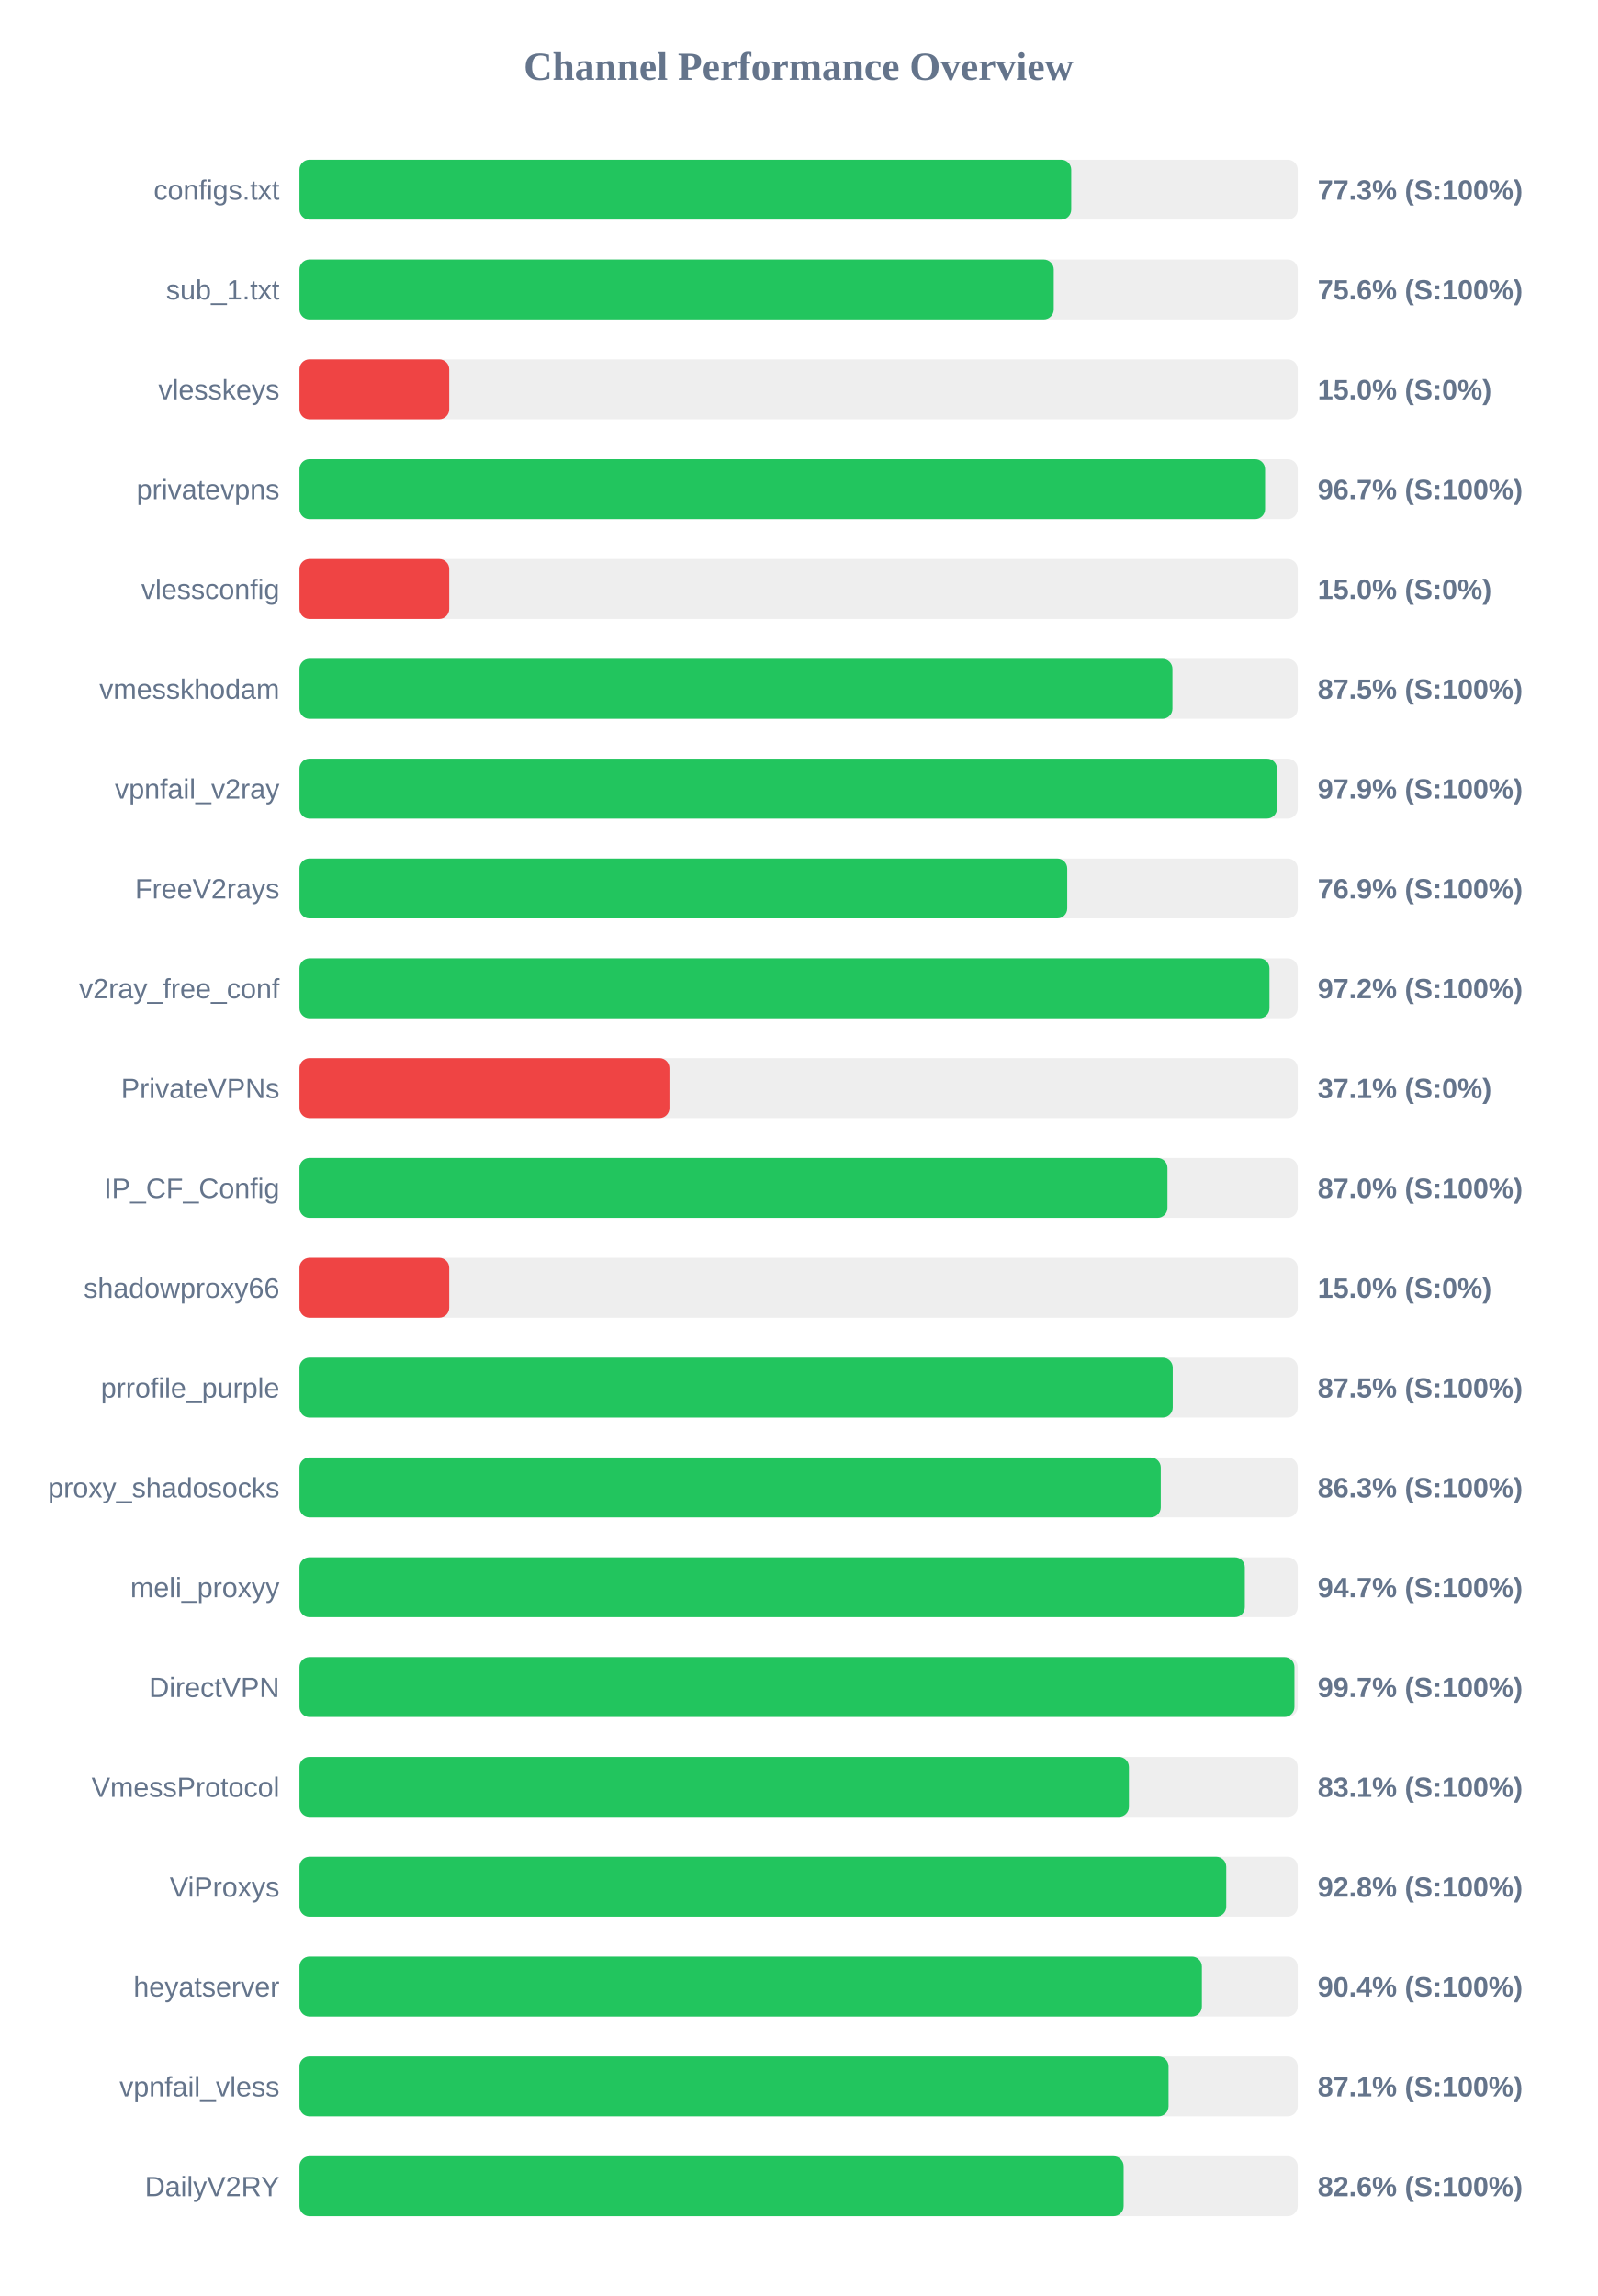
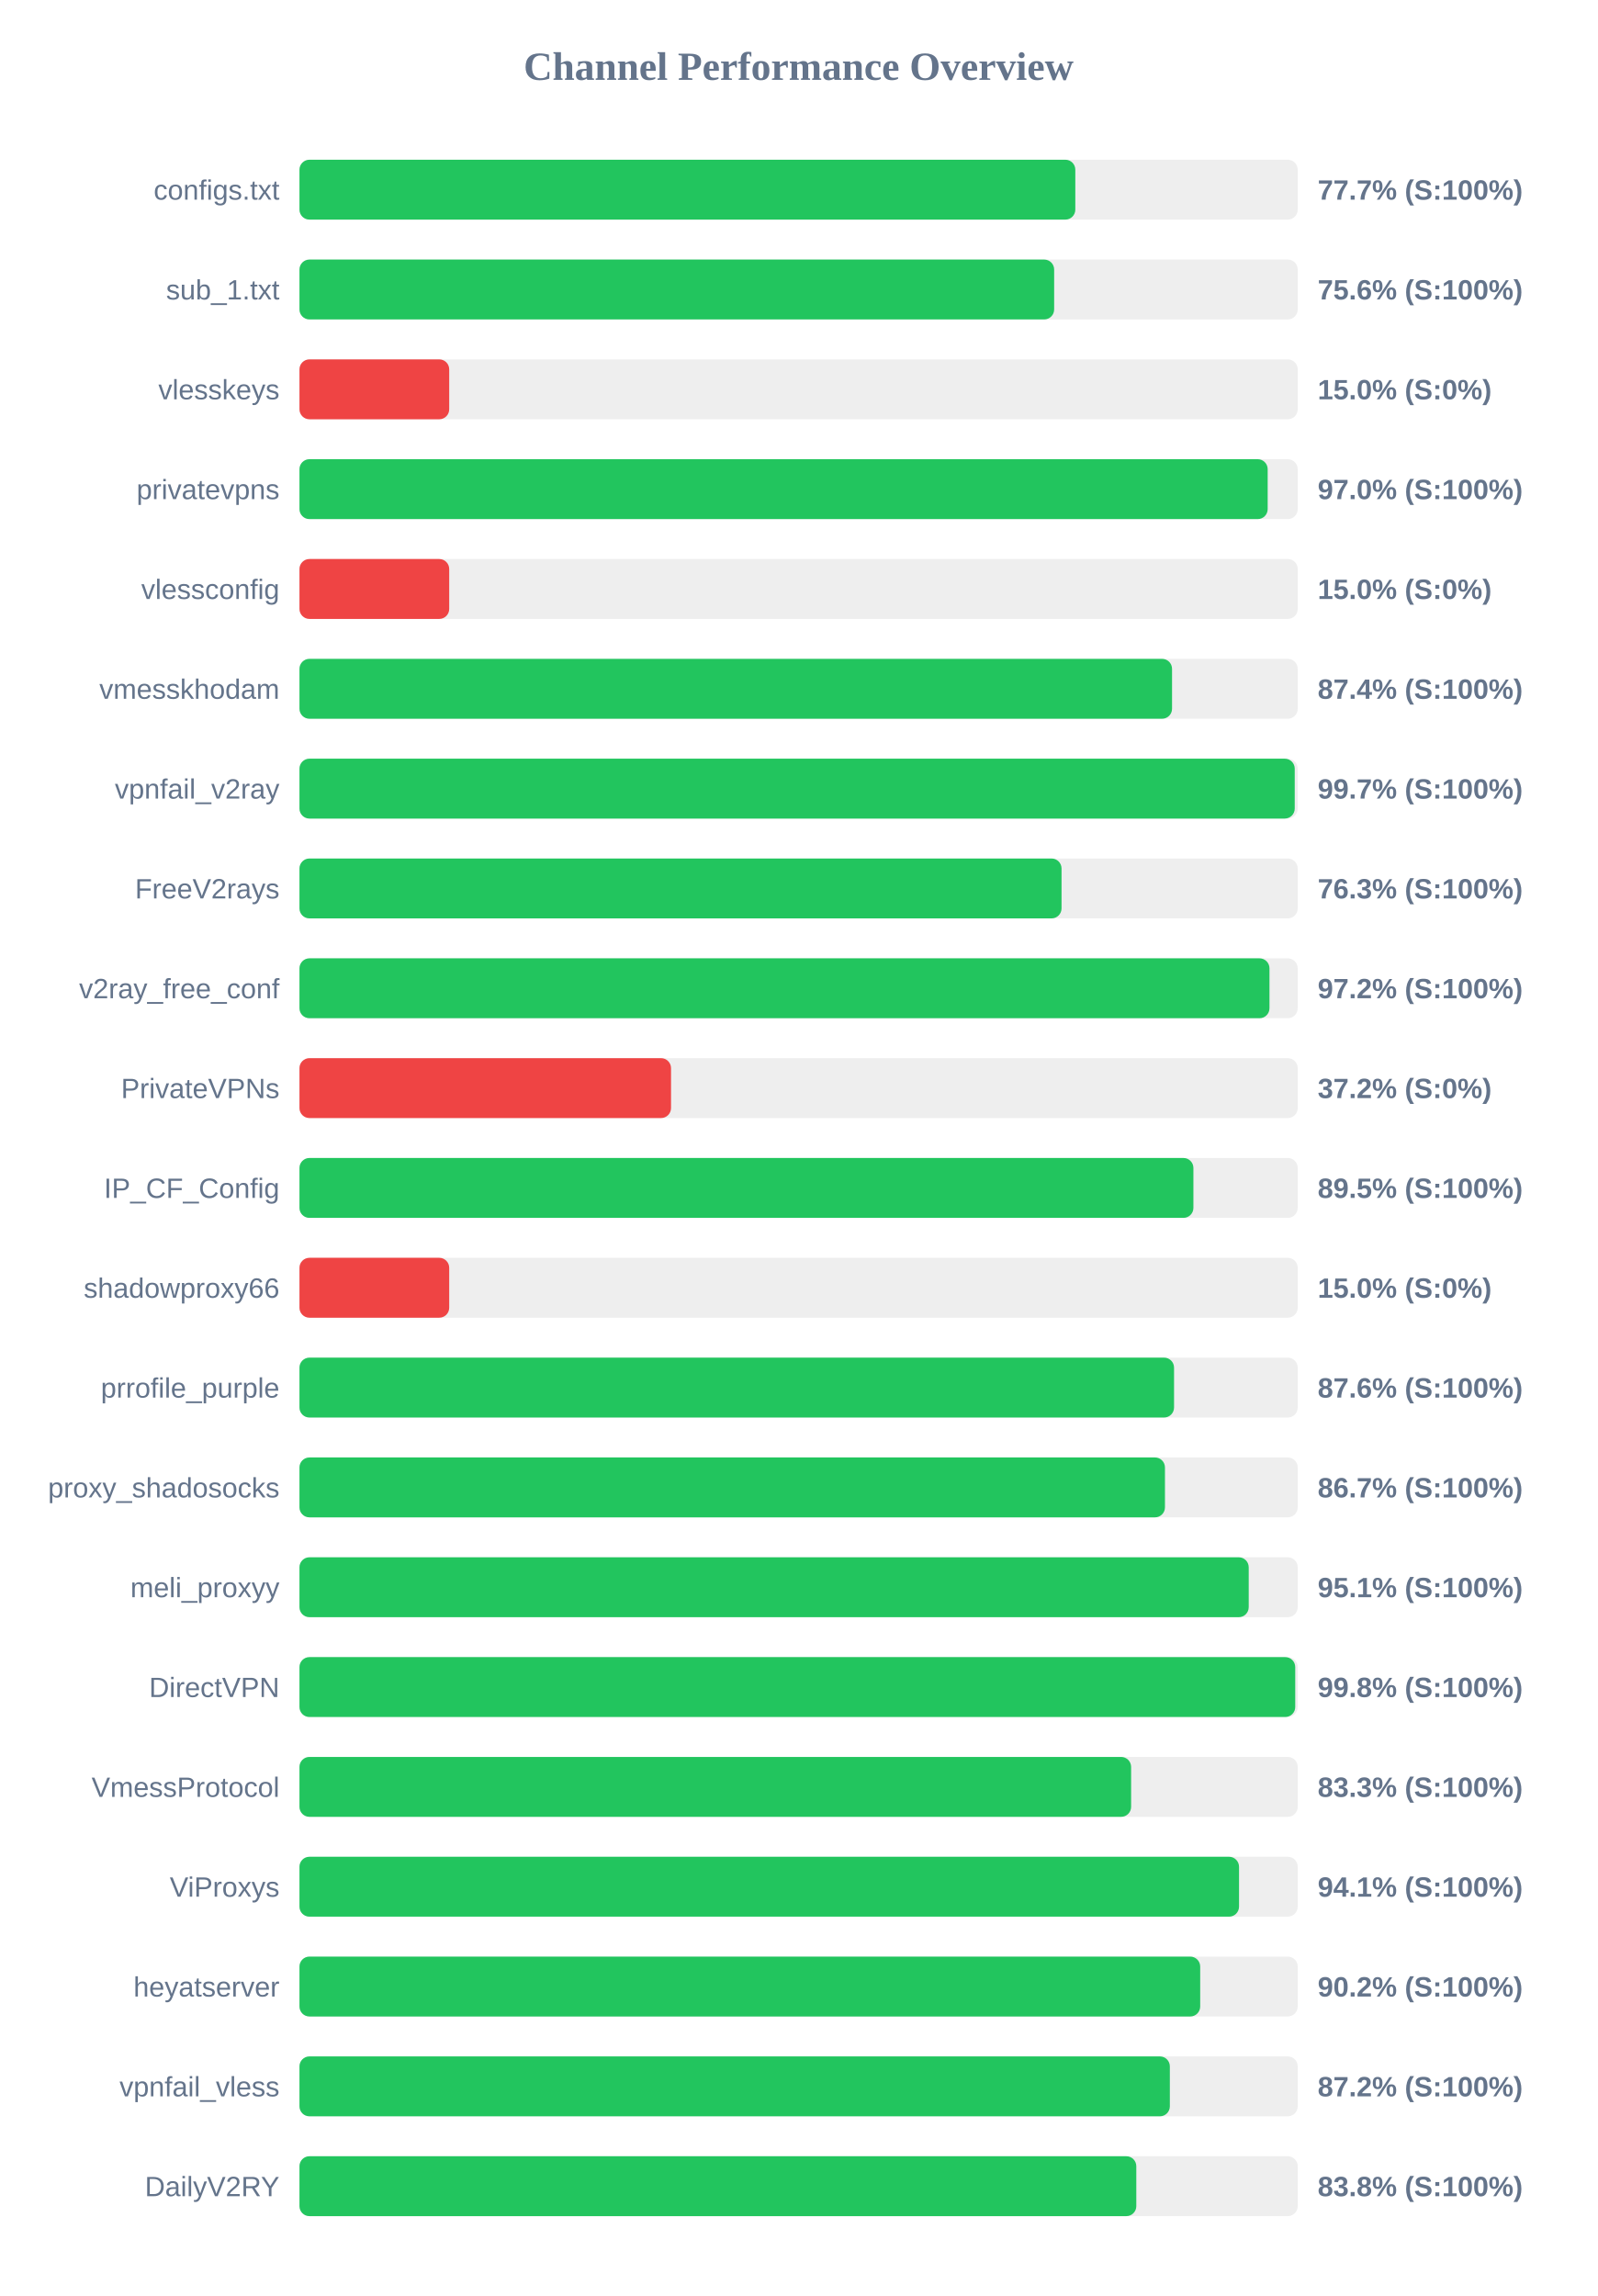
<svg xmlns="http://www.w3.org/2000/svg" width="800" height="1150" version="1.1">
  <style>
        .row { font: 14px Arial; fill: #64748b; }
        .score { font: bold 14px Arial; fill: #64748b; }
    </style>
  <text x="400" y="40" text-anchor="middle" font-size="20px" font-weight="bold" fill="#64748b">Channel Performance Overview</text>
  <rect x="150" y="80" width="500" height="30" fill="#eee" rx="5" />
-   <rect x="150" y="80" width="386.55" height="30" fill="#22c55e" rx="5" />
+   <rect x="150" y="80" width="388.6" height="30" fill="#22c55e" rx="5" />
  <text x="140" y="100" text-anchor="end" class="row">configs.txt</text>
-   <text x="660" y="100" text-anchor="start" class="score">77.3% (S:100%)</text>
+   <text x="660" y="100" text-anchor="start" class="score">77.7% (S:100%)</text>
  <rect x="150" y="130" width="500" height="30" fill="#eee" rx="5" />
-   <rect x="150" y="130" width="377.8" height="30" fill="#22c55e" rx="5" />
+   <rect x="150" y="130" width="378.0" height="30" fill="#22c55e" rx="5" />
  <text x="140" y="150" text-anchor="end" class="row">sub_1.txt</text>
  <text x="660" y="150" text-anchor="start" class="score">75.6% (S:100%)</text>
  <rect x="150" y="180" width="500" height="30" fill="#eee" rx="5" />
  <rect x="150" y="180" width="75.0" height="30" fill="#ef4444" rx="5" />
  <text x="140" y="200" text-anchor="end" class="row">vlesskeys</text>
  <text x="660" y="200" text-anchor="start" class="score">15.0% (S:0%)</text>
  <rect x="150" y="230" width="500" height="30" fill="#eee" rx="5" />
-   <rect x="150" y="230" width="483.65" height="30" fill="#22c55e" rx="5" />
+   <rect x="150" y="230" width="484.95" height="30" fill="#22c55e" rx="5" />
  <text x="140" y="250" text-anchor="end" class="row">privatevpns</text>
-   <text x="660" y="250" text-anchor="start" class="score">96.7% (S:100%)</text>
+   <text x="660" y="250" text-anchor="start" class="score">97.0% (S:100%)</text>
  <rect x="150" y="280" width="500" height="30" fill="#eee" rx="5" />
  <rect x="150" y="280" width="75.0" height="30" fill="#ef4444" rx="5" />
  <text x="140" y="300" text-anchor="end" class="row">vlessconfig</text>
  <text x="660" y="300" text-anchor="start" class="score">15.0% (S:0%)</text>
  <rect x="150" y="330" width="500" height="30" fill="#eee" rx="5" />
-   <rect x="150" y="330" width="437.25" height="30" fill="#22c55e" rx="5" />
+   <rect x="150" y="330" width="437.05" height="30" fill="#22c55e" rx="5" />
  <text x="140" y="350" text-anchor="end" class="row">vmesskhodam</text>
-   <text x="660" y="350" text-anchor="start" class="score">87.5% (S:100%)</text>
+   <text x="660" y="350" text-anchor="start" class="score">87.4% (S:100%)</text>
  <rect x="150" y="380" width="500" height="30" fill="#eee" rx="5" />
-   <rect x="150" y="380" width="489.6" height="30" fill="#22c55e" rx="5" />
+   <rect x="150" y="380" width="498.5" height="30" fill="#22c55e" rx="5" />
  <text x="140" y="400" text-anchor="end" class="row">vpnfail_v2ray</text>
-   <text x="660" y="400" text-anchor="start" class="score">97.9% (S:100%)</text>
+   <text x="660" y="400" text-anchor="start" class="score">99.7% (S:100%)</text>
  <rect x="150" y="430" width="500" height="30" fill="#eee" rx="5" />
-   <rect x="150" y="430" width="384.55" height="30" fill="#22c55e" rx="5" />
+   <rect x="150" y="430" width="381.7" height="30" fill="#22c55e" rx="5" />
  <text x="140" y="450" text-anchor="end" class="row">FreeV2rays</text>
-   <text x="660" y="450" text-anchor="start" class="score">76.9% (S:100%)</text>
+   <text x="660" y="450" text-anchor="start" class="score">76.3% (S:100%)</text>
  <rect x="150" y="480" width="500" height="30" fill="#eee" rx="5" />
  <rect x="150" y="480" width="485.85" height="30" fill="#22c55e" rx="5" />
  <text x="140" y="500" text-anchor="end" class="row">v2ray_free_conf</text>
  <text x="660" y="500" text-anchor="start" class="score">97.2% (S:100%)</text>
  <rect x="150" y="530" width="500" height="30" fill="#eee" rx="5" />
-   <rect x="150" y="530" width="185.3" height="30" fill="#ef4444" rx="5" />
+   <rect x="150" y="530" width="186.1" height="30" fill="#ef4444" rx="5" />
  <text x="140" y="550" text-anchor="end" class="row">PrivateVPNs</text>
-   <text x="660" y="550" text-anchor="start" class="score">37.1% (S:0%)</text>
+   <text x="660" y="550" text-anchor="start" class="score">37.2% (S:0%)</text>
  <rect x="150" y="580" width="500" height="30" fill="#eee" rx="5" />
-   <rect x="150" y="580" width="434.75" height="30" fill="#22c55e" rx="5" />
+   <rect x="150" y="580" width="447.75" height="30" fill="#22c55e" rx="5" />
  <text x="140" y="600" text-anchor="end" class="row">IP_CF_Config</text>
-   <text x="660" y="600" text-anchor="start" class="score">87.0% (S:100%)</text>
+   <text x="660" y="600" text-anchor="start" class="score">89.5% (S:100%)</text>
  <rect x="150" y="630" width="500" height="30" fill="#eee" rx="5" />
  <rect x="150" y="630" width="75.0" height="30" fill="#ef4444" rx="5" />
  <text x="140" y="650" text-anchor="end" class="row">shadowproxy66</text>
  <text x="660" y="650" text-anchor="start" class="score">15.0% (S:0%)</text>
  <rect x="150" y="680" width="500" height="30" fill="#eee" rx="5" />
-   <rect x="150" y="680" width="437.4" height="30" fill="#22c55e" rx="5" />
+   <rect x="150" y="680" width="438.05" height="30" fill="#22c55e" rx="5" />
  <text x="140" y="700" text-anchor="end" class="row">prrofile_purple</text>
-   <text x="660" y="700" text-anchor="start" class="score">87.5% (S:100%)</text>
+   <text x="660" y="700" text-anchor="start" class="score">87.6% (S:100%)</text>
  <rect x="150" y="730" width="500" height="30" fill="#eee" rx="5" />
-   <rect x="150" y="730" width="431.4" height="30" fill="#22c55e" rx="5" />
+   <rect x="150" y="730" width="433.5" height="30" fill="#22c55e" rx="5" />
  <text x="140" y="750" text-anchor="end" class="row">proxy_shadosocks</text>
-   <text x="660" y="750" text-anchor="start" class="score">86.3% (S:100%)</text>
+   <text x="660" y="750" text-anchor="start" class="score">86.7% (S:100%)</text>
  <rect x="150" y="780" width="500" height="30" fill="#eee" rx="5" />
-   <rect x="150" y="780" width="473.5" height="30" fill="#22c55e" rx="5" />
+   <rect x="150" y="780" width="475.45" height="30" fill="#22c55e" rx="5" />
  <text x="140" y="800" text-anchor="end" class="row">meli_proxyy</text>
-   <text x="660" y="800" text-anchor="start" class="score">94.7% (S:100%)</text>
+   <text x="660" y="800" text-anchor="start" class="score">95.1% (S:100%)</text>
  <rect x="150" y="830" width="500" height="30" fill="#eee" rx="5" />
-   <rect x="150" y="830" width="498.35" height="30" fill="#22c55e" rx="5" />
+   <rect x="150" y="830" width="498.75" height="30" fill="#22c55e" rx="5" />
  <text x="140" y="850" text-anchor="end" class="row">DirectVPN</text>
-   <text x="660" y="850" text-anchor="start" class="score">99.7% (S:100%)</text>
+   <text x="660" y="850" text-anchor="start" class="score">99.8% (S:100%)</text>
  <rect x="150" y="880" width="500" height="30" fill="#eee" rx="5" />
-   <rect x="150" y="880" width="415.45" height="30" fill="#22c55e" rx="5" />
+   <rect x="150" y="880" width="416.55" height="30" fill="#22c55e" rx="5" />
  <text x="140" y="900" text-anchor="end" class="row">VmessProtocol</text>
-   <text x="660" y="900" text-anchor="start" class="score">83.1% (S:100%)</text>
+   <text x="660" y="900" text-anchor="start" class="score">83.3% (S:100%)</text>
  <rect x="150" y="930" width="500" height="30" fill="#eee" rx="5" />
-   <rect x="150" y="930" width="464.2" height="30" fill="#22c55e" rx="5" />
+   <rect x="150" y="930" width="470.6" height="30" fill="#22c55e" rx="5" />
  <text x="140" y="950" text-anchor="end" class="row">ViProxys</text>
-   <text x="660" y="950" text-anchor="start" class="score">92.8% (S:100%)</text>
+   <text x="660" y="950" text-anchor="start" class="score">94.1% (S:100%)</text>
  <rect x="150" y="980" width="500" height="30" fill="#eee" rx="5" />
-   <rect x="150" y="980" width="452.0" height="30" fill="#22c55e" rx="5" />
+   <rect x="150" y="980" width="451.15" height="30" fill="#22c55e" rx="5" />
  <text x="140" y="1000" text-anchor="end" class="row">heyatserver</text>
-   <text x="660" y="1000" text-anchor="start" class="score">90.4% (S:100%)</text>
+   <text x="660" y="1000" text-anchor="start" class="score">90.2% (S:100%)</text>
  <rect x="150" y="1030" width="500" height="30" fill="#eee" rx="5" />
-   <rect x="150" y="1030" width="435.3" height="30" fill="#22c55e" rx="5" />
+   <rect x="150" y="1030" width="435.95" height="30" fill="#22c55e" rx="5" />
  <text x="140" y="1050" text-anchor="end" class="row">vpnfail_vless</text>
-   <text x="660" y="1050" text-anchor="start" class="score">87.1% (S:100%)</text>
+   <text x="660" y="1050" text-anchor="start" class="score">87.2% (S:100%)</text>
  <rect x="150" y="1080" width="500" height="30" fill="#eee" rx="5" />
-   <rect x="150" y="1080" width="412.8" height="30" fill="#22c55e" rx="5" />
+   <rect x="150" y="1080" width="419.15" height="30" fill="#22c55e" rx="5" />
  <text x="140" y="1100" text-anchor="end" class="row">DailyV2RY</text>
-   <text x="660" y="1100" text-anchor="start" class="score">82.6% (S:100%)</text>
+   <text x="660" y="1100" text-anchor="start" class="score">83.8% (S:100%)</text>
</svg>
